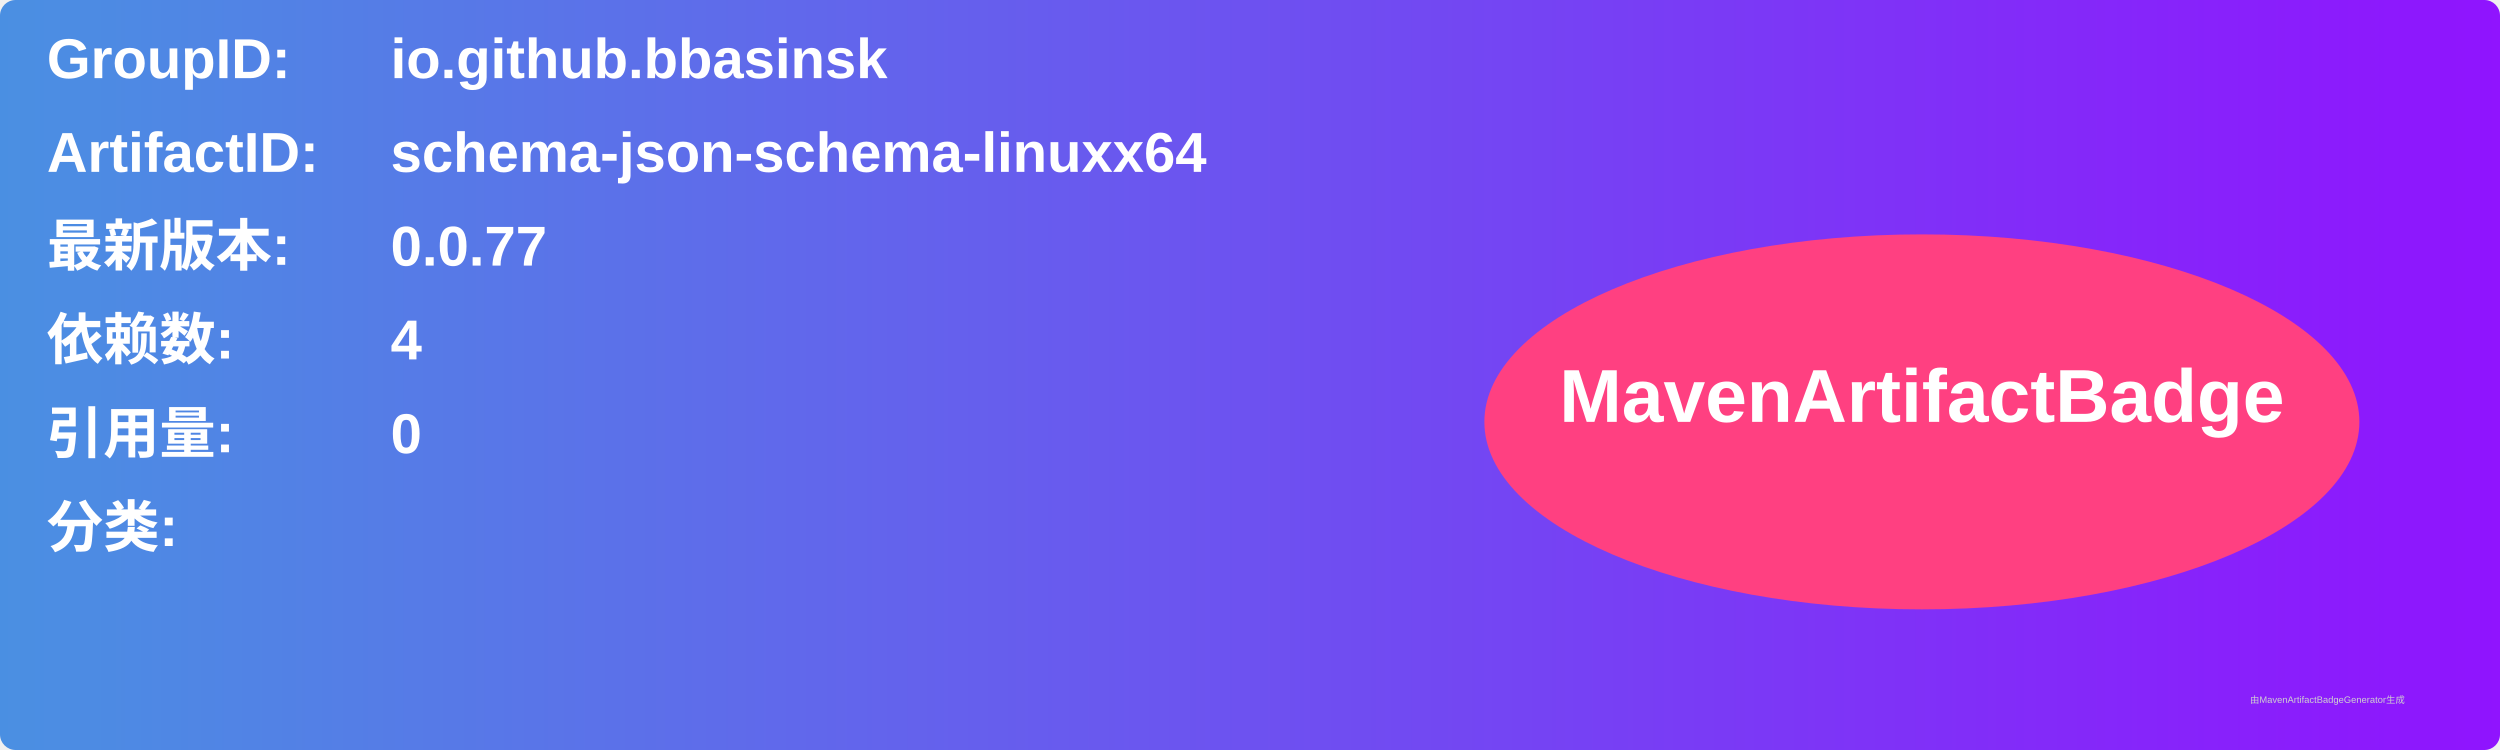
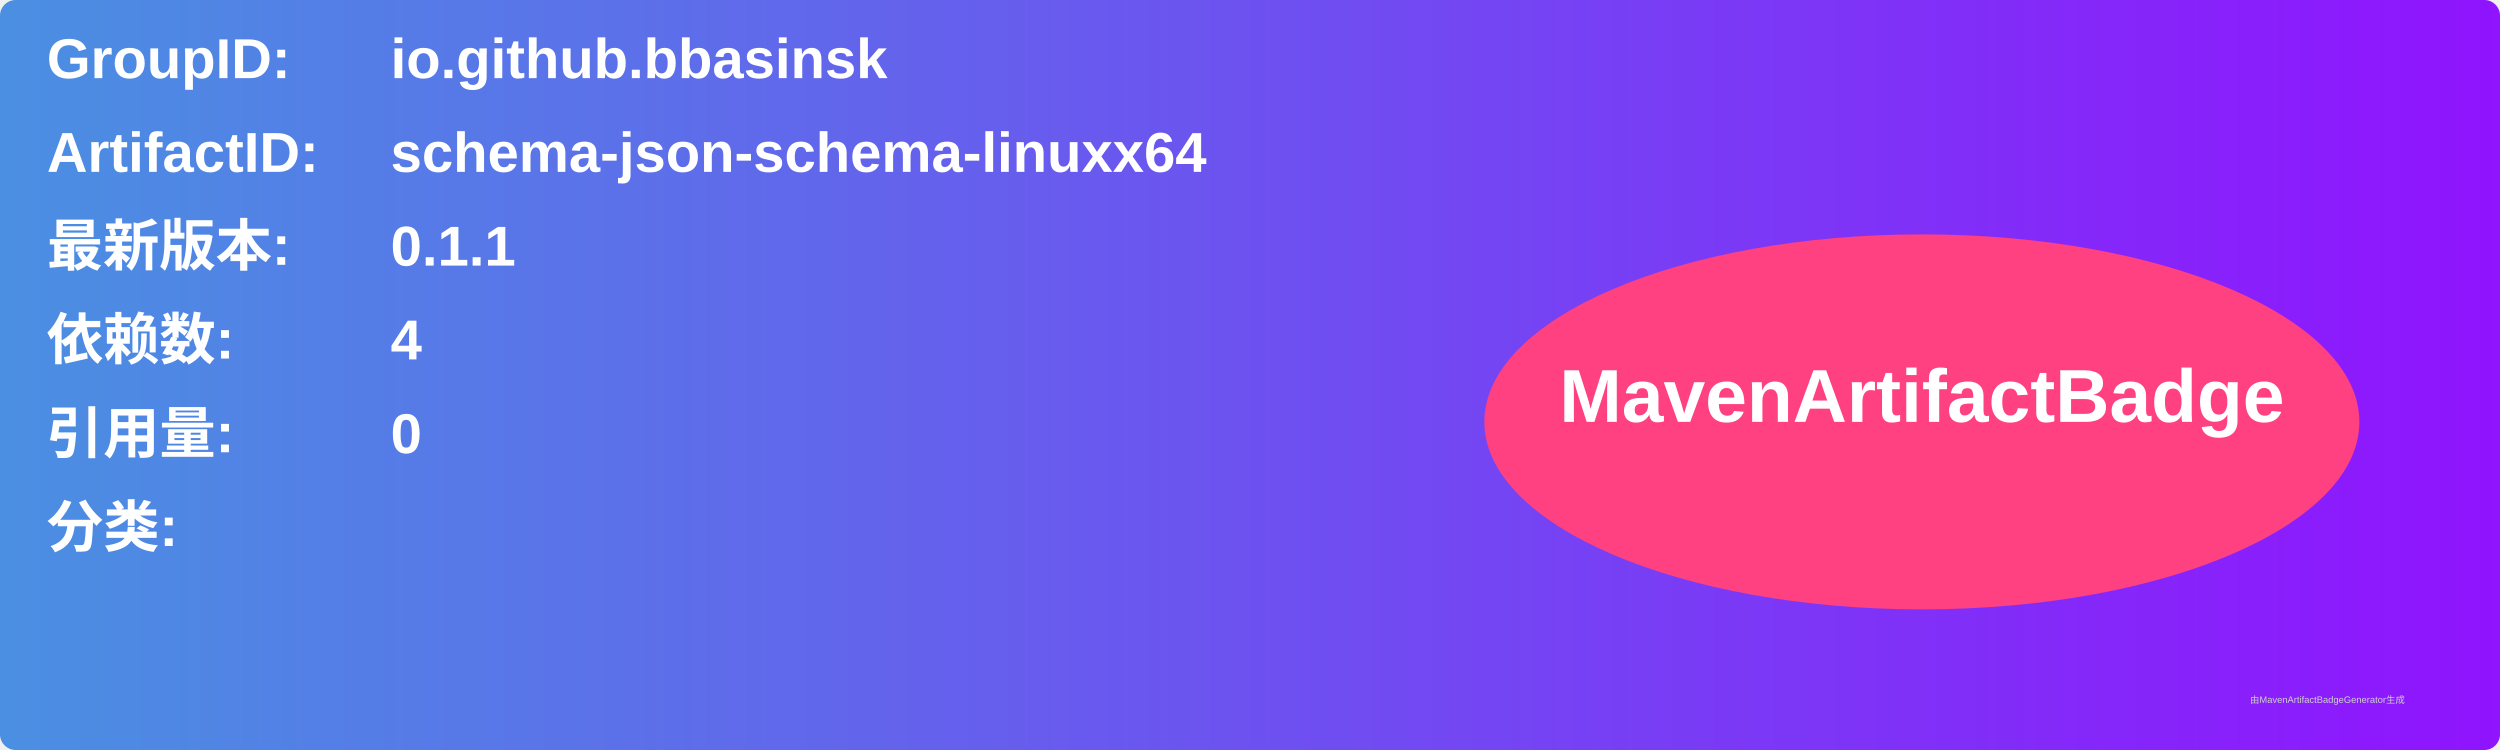
<svg xmlns="http://www.w3.org/2000/svg" width="800" height="240" viewBox="0 0 800 240">
  <linearGradient id="grad" x1="0%" y1="0%" x2="100%" y2="0%">
    <stop offset="0%" stop-color="#4a90e2" />
    <stop offset="100%" stop-color="#9013fe" />
  </linearGradient>
  <rect width="100%" height="100%" rx="5" ry="5" fill="url(#grad)" />
  <g transform="translate(15, 15)">
    <text x="0" y="10" font-family="Arial" font-size="18" fill="white" font-weight="bold" width="260">GroupID:</text>
    <text x="110" y="10" font-family="Arial" font-size="18" fill="white" font-weight="bold" width="460">io.github.bbasinsk</text>
    <text x="0" y="40" font-family="Arial" font-size="18" fill="white" font-weight="bold" width="260">ArtifactID:</text>
    <text x="110" y="40" font-family="Arial" font-size="18" fill="white" font-weight="bold" width="460">schema-json-schema-linuxx64</text>
    <text x="0" y="70" font-family="Arial" font-size="18" fill="white" font-weight="bold">最新版本:</text>
    <text x="110" y="70" font-family="Arial" font-size="18" fill="white" font-weight="bold">
-       <tspan font-weight="bold">0.0.77</tspan>
+       <tspan font-weight="bold">0.1.1</tspan>
    </text>
    <text x="0" y="100" font-family="Arial" font-size="18" fill="white" font-weight="bold">依赖数: </text>
    <text x="110" y="100" font-family="Arial" font-size="18" fill="white">
      <tspan font-weight="bold">4</tspan>
    </text>
    <text x="0" y="130" font-family="Arial" font-size="18" fill="white" font-weight="bold">引用量: </text>
    <text x="110" y="130" font-family="Arial" font-size="18" fill="white">
      <tspan font-weight="bold">0</tspan>
    </text>
    <text x="0" y="160" font-family="Arial" font-size="18" fill="white" font-weight="bold">分类:</text>
    <text x="10" y="190" font-family="Arial" font-size="10" fill="white">
      <tspan font-weight="bold" />
    </text>
    <ellipse cx="600" cy="120" rx="140" ry="60" fill="#ff4081" />
    <text x="600" y="120" text-anchor="middle" font-family="Arial" font-size="24" fill="white" font-weight="bold">MavenArtifactBadge</text>
  </g>
  <text x="720" y="225" font-family="Arial" font-size="3" fill="#d0d0d0">由MavenArtifactBadgeGenerator生成</text>
</svg>
